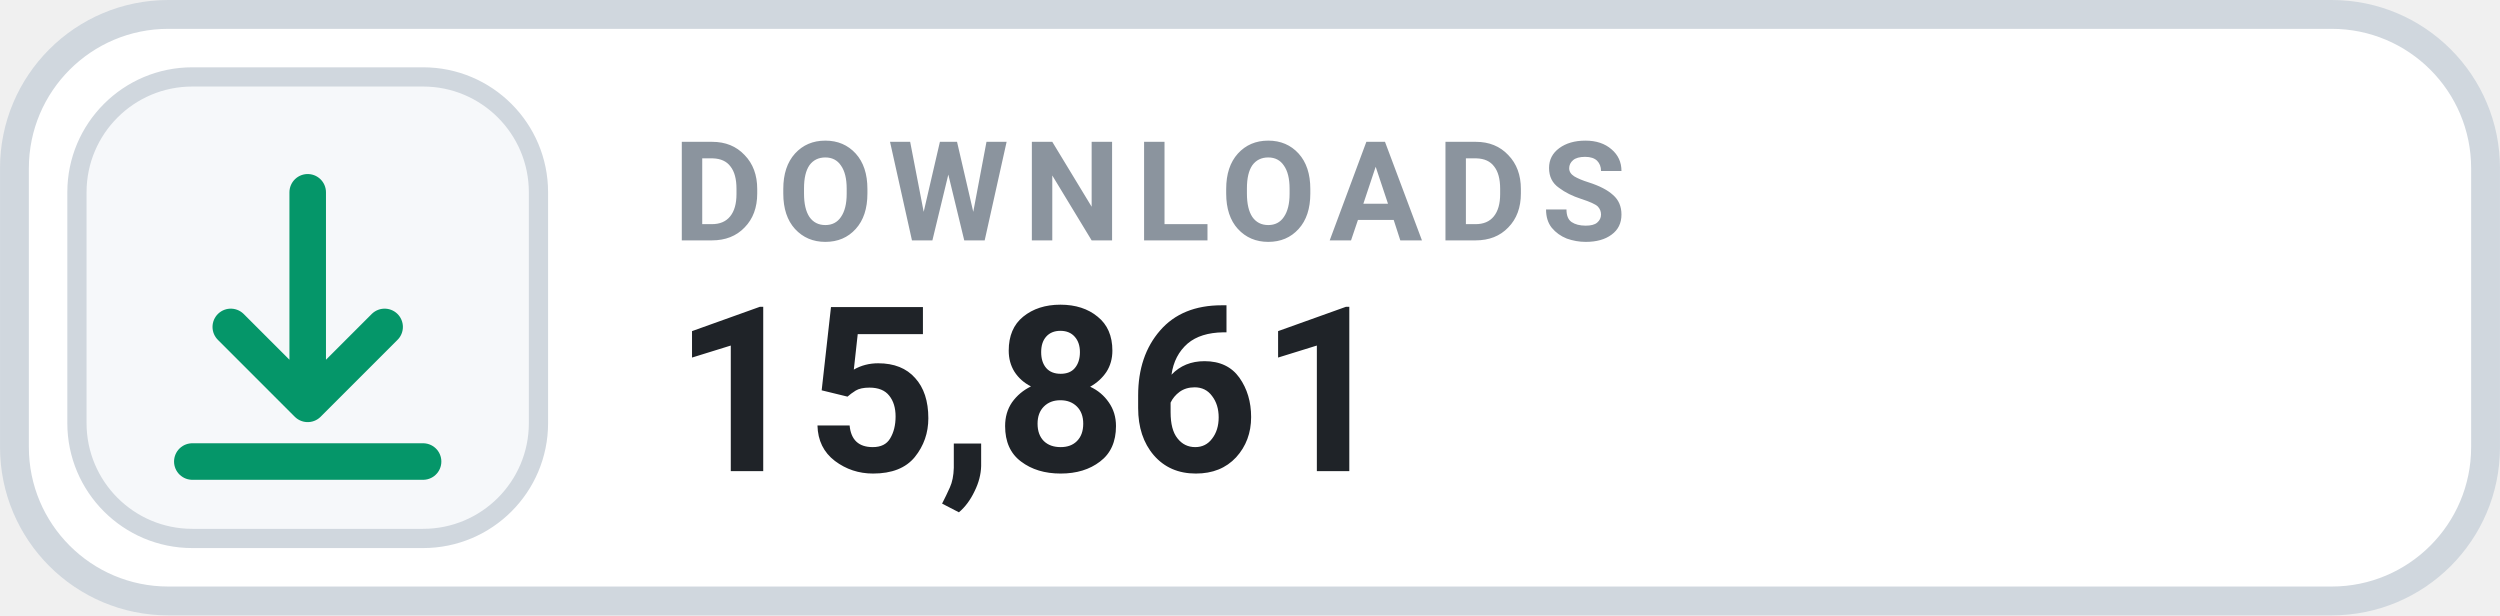
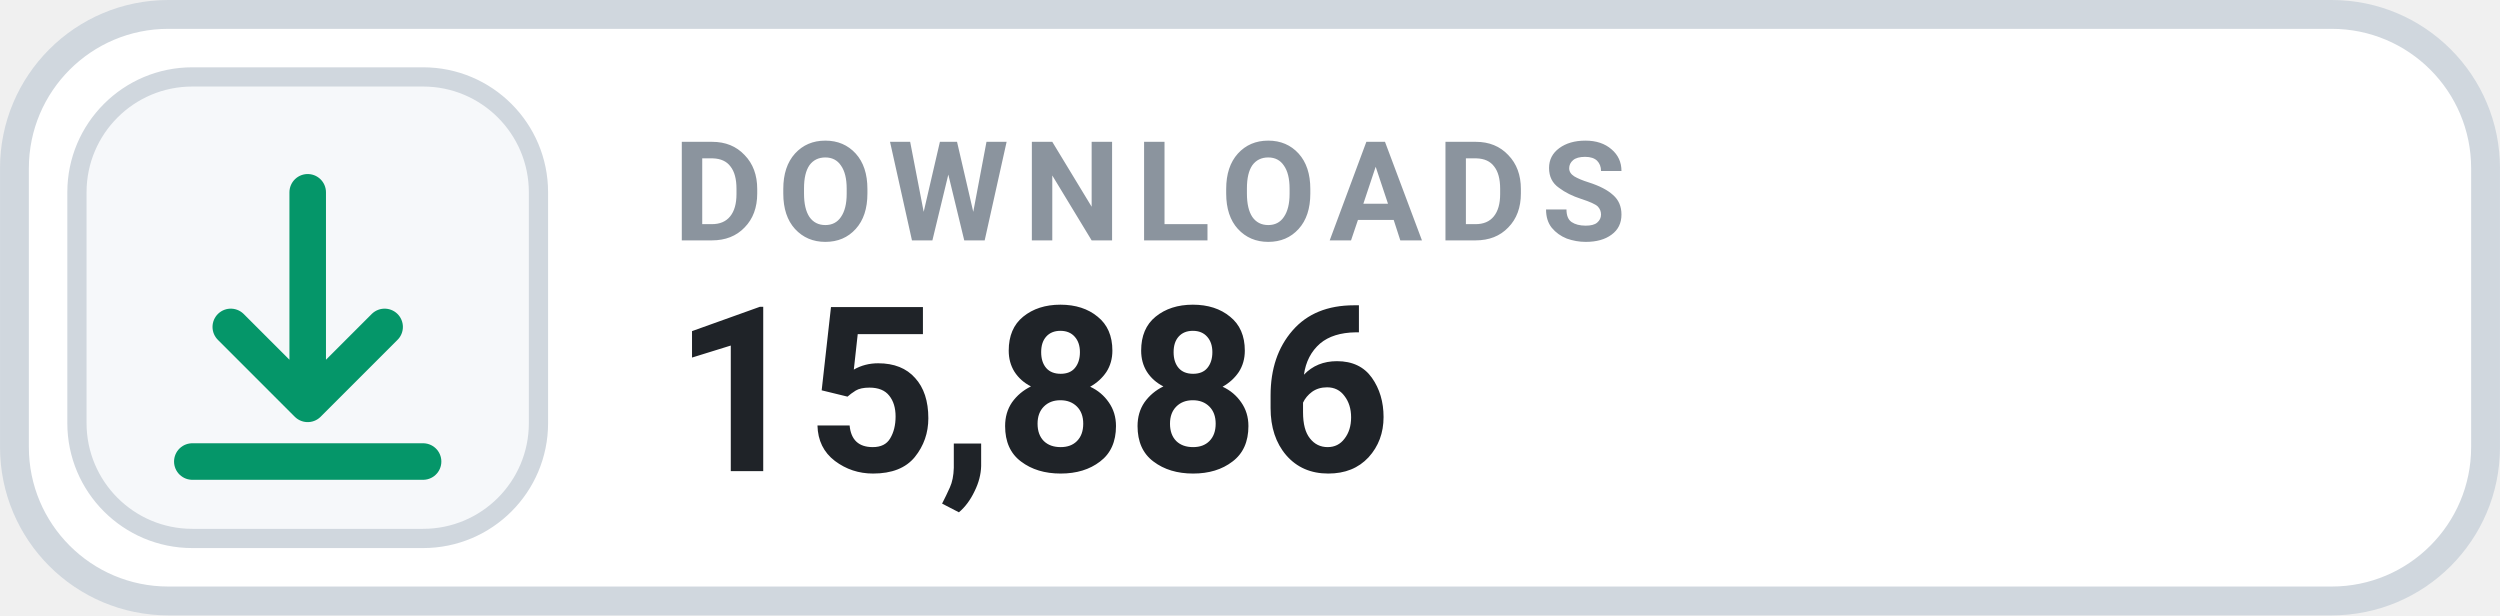
- <svg xmlns="http://www.w3.org/2000/svg" width="126" height="31.015" viewBox="0 0 130 32" role="img" aria-label="DOWNLOADS 15,861">
+ <svg xmlns="http://www.w3.org/2000/svg" width="126" height="31.015" viewBox="0 0 130 32" role="img" aria-label="DOWNLOADS 15,886">
  <rect x=".75" y=".75" width="128.5" height="30.5" rx="8" fill="#FFFFFF" stroke="#D0D7DE" stroke-width="1.5" />
  <rect x="4" y="4" width="24" height="24" rx="6" fill="#F6F8FA" stroke="#D0D7DE" stroke-width="1" />
  <g transform="translate(16 16)" style="color:#059669;">
    <path d="M0 -6 v11 m0 0 l4 -4 m-4 4 l-4 -4 M-6 8 h12" fill="none" stroke="currentColor" stroke-width="1.9" stroke-linecap="round" stroke-linejoin="round" />
  </g>
  <text x="35" y="12.5" fill="#8B949E" font-family="-apple-system,BlinkMacSystemFont,'Segoe UI',Roboto,Helvetica,Arial,sans-serif" font-size="7.2" font-weight="700" letter-spacing=".75">DOWNLOADS</text>
-   <text x="35" y="24.5" fill="#1F2328" font-family="-apple-system,BlinkMacSystemFont,'Segoe UI',Roboto,Helvetica,Arial,sans-serif" font-size="12" font-weight="700">15,861</text>
+   <text x="35" y="24.5" fill="#1F2328" font-family="-apple-system,BlinkMacSystemFont,'Segoe UI',Roboto,Helvetica,Arial,sans-serif" font-size="12" font-weight="700">15,886</text>
</svg>
